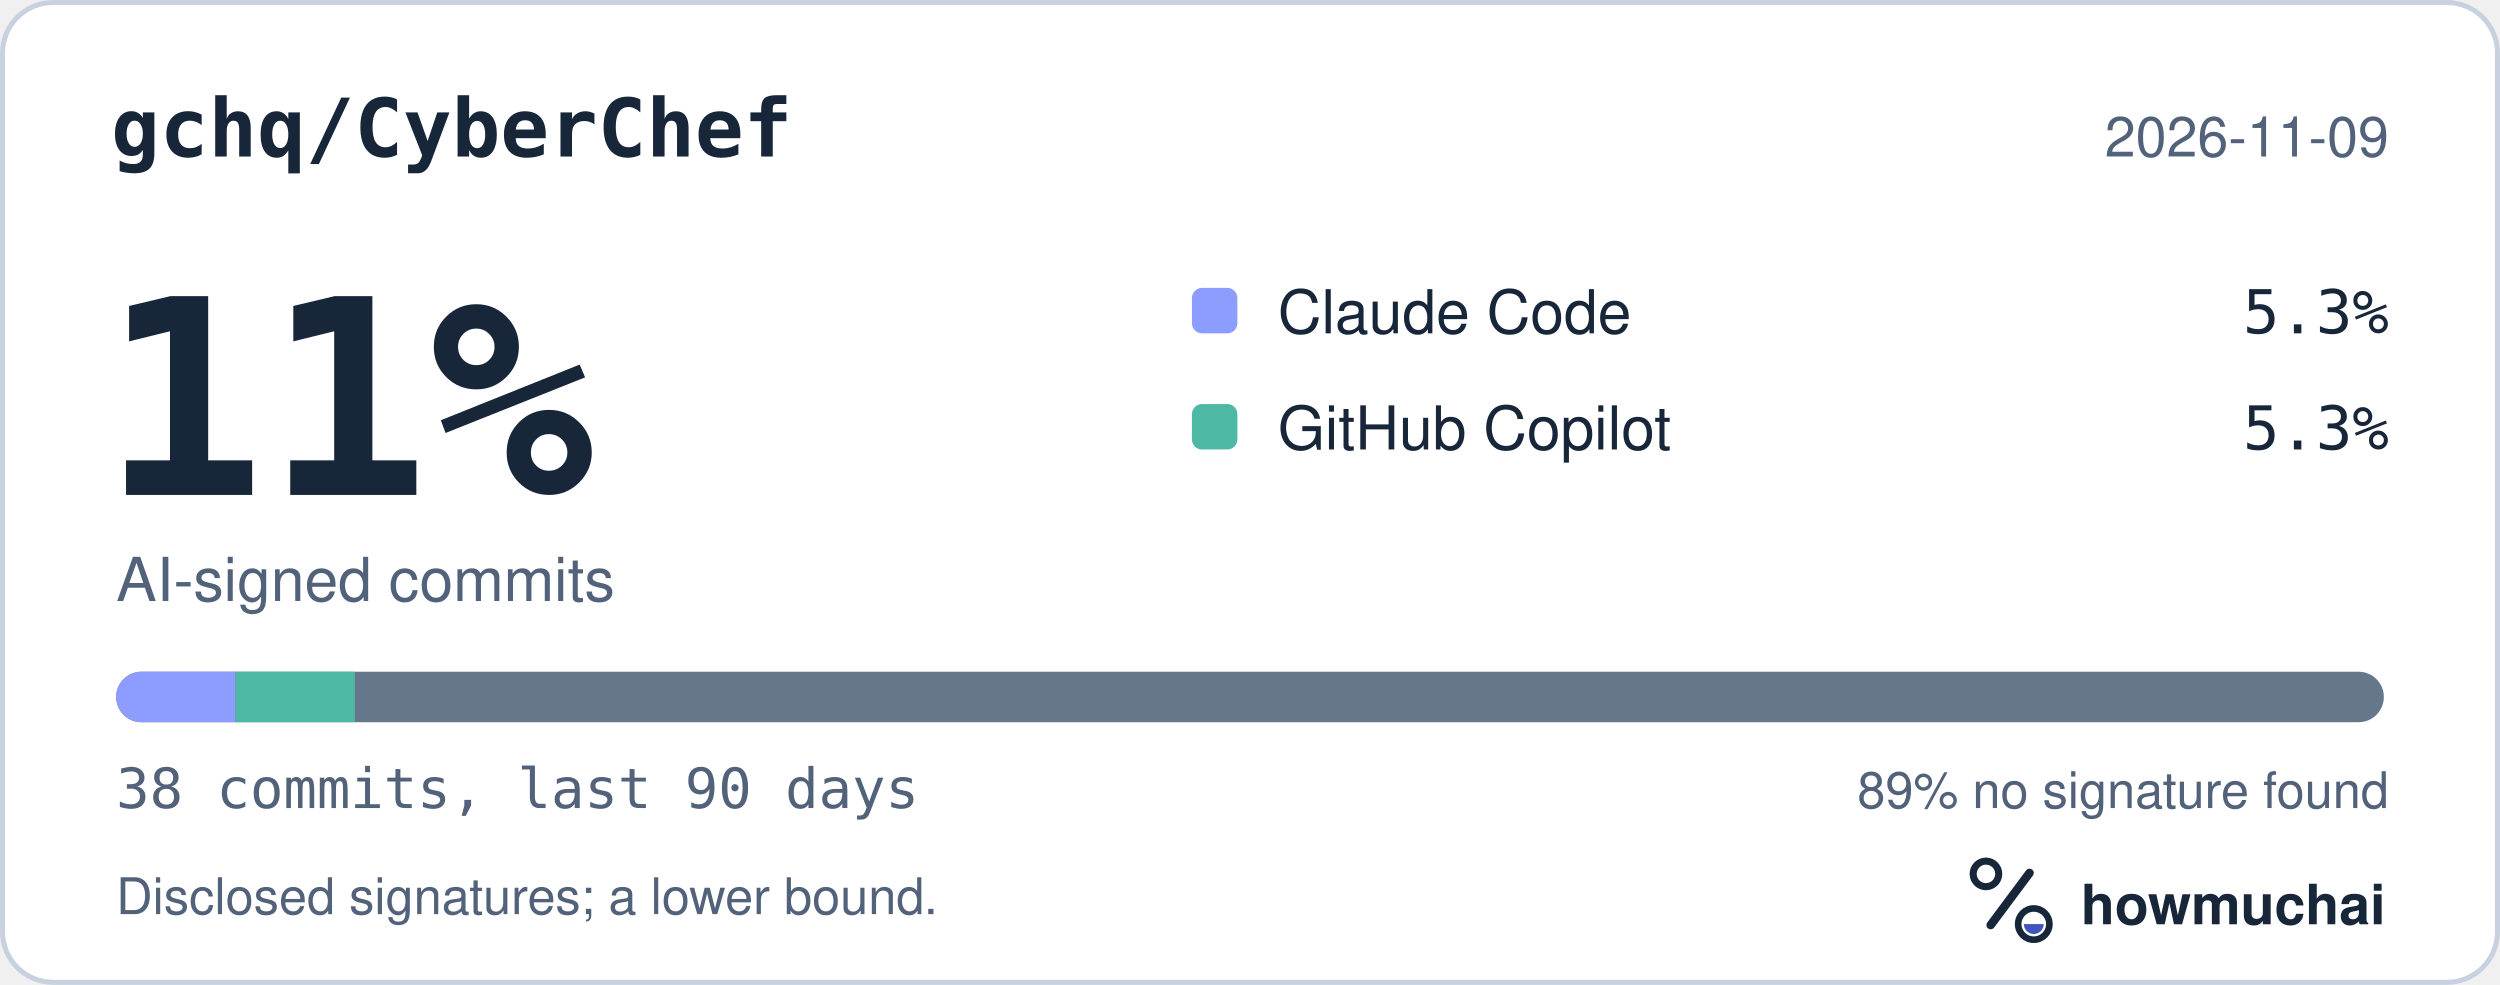
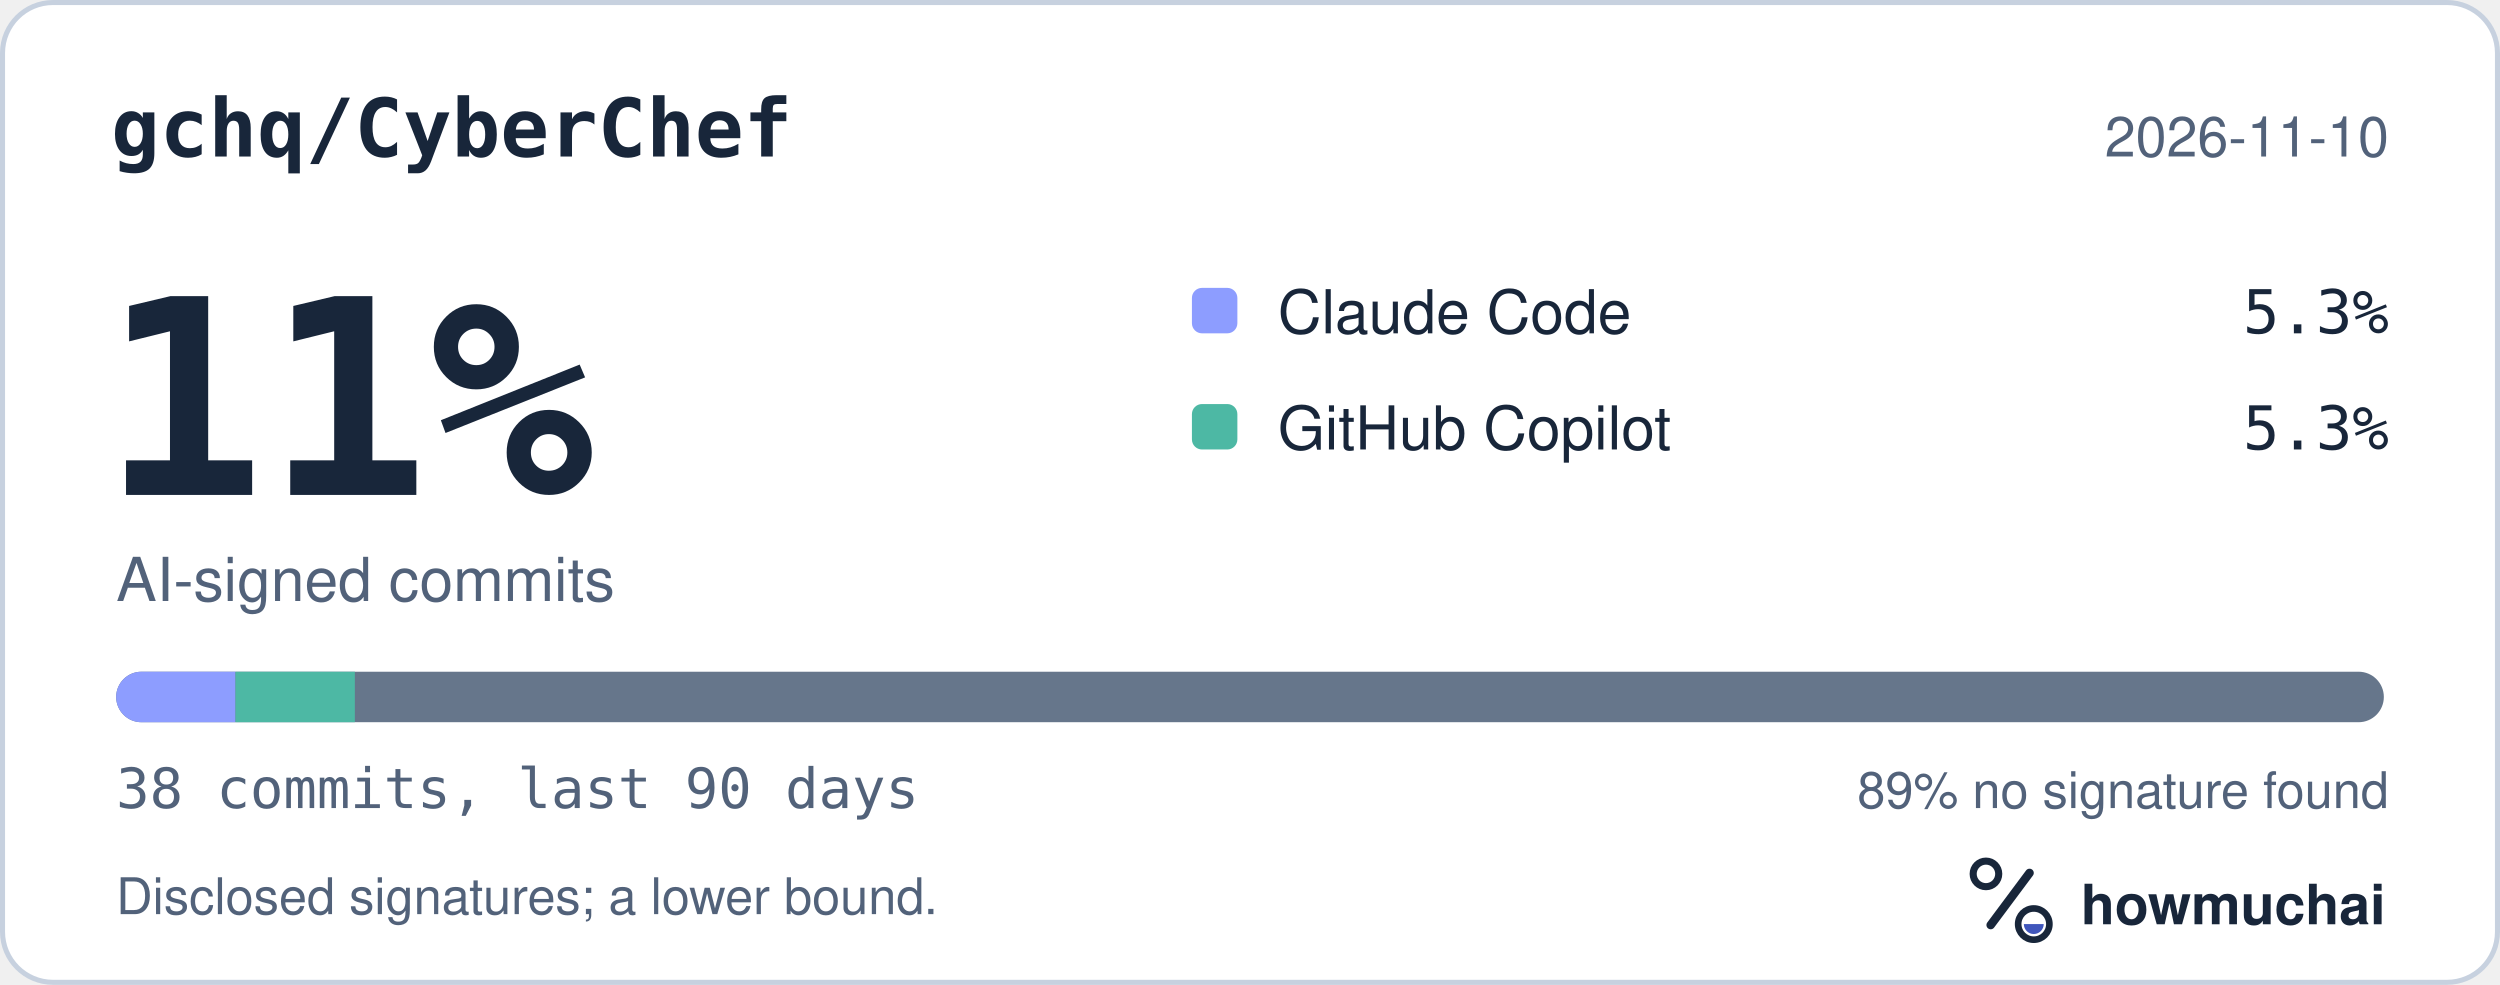
<svg xmlns="http://www.w3.org/2000/svg" width="495" height="195" viewBox="0 0 495 195" role="img" aria-labelledby="hm-t hm-d">
  <rect x="0.5" y="0.5" width="494" height="194" rx="10" fill="#FFFFFF" stroke="#C7D1DF" />
  <text x="22" y="31" fill="#18263A" font-family="ui-monospace, SF Mono, Menlo, Consolas, IBM Plex Mono, monospace" font-size="16" font-weight="600">gchq/CyberChef</text>
-   <text x="473" y="31" fill="#52627A" font-family="-apple-system, BlinkMacSystemFont, Segoe UI, Helvetica, Arial, Fira Sans, sans-serif" font-size="11" text-anchor="end">2026-11-09</text>
+   <text x="473" y="31" fill="#52627A" font-family="-apple-system, BlinkMacSystemFont, Segoe UI, Helvetica, Arial, Fira Sans, sans-serif" font-size="11" text-anchor="end">2026-11-10</text>
  <text x="20" y="98" fill="#18263A" font-family="ui-monospace, SF Mono, Menlo, Consolas, IBM Plex Mono, monospace" font-size="54" font-weight="700">11%</text>
  <text x="23" y="119" fill="#52627A" font-family="-apple-system, BlinkMacSystemFont, Segoe UI, Helvetica, Arial, Fira Sans, sans-serif" font-size="12">AI-signed commits</text>
  <rect x="236" y="57" width="9" height="9" rx="2" fill="#8D9DFF" />
  <text x="253" y="66" fill="#18263A" font-family="-apple-system, BlinkMacSystemFont, Segoe UI, Helvetica, Arial, Fira Sans, sans-serif" font-size="12">Claude Code</text>
  <text x="473" y="66" fill="#18263A" font-family="ui-monospace, SF Mono, Menlo, Consolas, IBM Plex Mono, monospace" font-size="12" text-anchor="end">5.3%</text>
  <rect x="236" y="80" width="9" height="9" rx="2" fill="#4DB8A4" />
  <text x="253" y="89" fill="#18263A" font-family="-apple-system, BlinkMacSystemFont, Segoe UI, Helvetica, Arial, Fira Sans, sans-serif" font-size="12">GitHub Copilot</text>
  <text x="473" y="89" fill="#18263A" font-family="ui-monospace, SF Mono, Menlo, Consolas, IBM Plex Mono, monospace" font-size="12" text-anchor="end">5.3%</text>
  <defs>
    <clipPath id="hm-bar">
      <rect x="23" y="133" width="449" height="10" rx="5" />
    </clipPath>
  </defs>
  <rect x="23" y="133" width="449" height="10" rx="5" fill="#66768B" />
  <g clip-path="url(#hm-bar)">
    <rect x="23.00" y="133" width="23.63" height="10" fill="#8D9DFF" />
    <rect x="46.63" y="133" width="23.63" height="10" fill="#4DB8A4" />
  </g>
  <text x="23" y="160" fill="#52627A" font-family="ui-monospace, SF Mono, Menlo, Consolas, IBM Plex Mono, monospace" font-size="11">38 commits, last 90 days</text>
  <text x="473" y="160" fill="#52627A" font-family="-apple-system, BlinkMacSystemFont, Segoe UI, Helvetica, Arial, Fira Sans, sans-serif" font-size="10" text-anchor="end">89% no signature found</text>
  <text x="23" y="181" fill="#52627A" font-family="-apple-system, BlinkMacSystemFont, Segoe UI, Helvetica, Arial, Fira Sans, sans-serif" font-size="10">Disclosed signatures; a lower bound.</text>
  <g transform="translate(386 166) scale(0.046875)">
    <circle cx="154" cy="150" r="54" fill="none" stroke="#18263A" stroke-width="30" />
    <path d="M174 366 338 146" fill="none" stroke="#18263A" stroke-width="36" stroke-linecap="round" />
    <circle cx="356" cy="362" r="66" fill="none" stroke="#18263A" stroke-width="28" />
    <path d="M314 362a42 42 0 0 0 84 0Z" fill="#4056BC" />
  </g>
  <text x="412" y="183" fill="#18263A" font-family="-apple-system, BlinkMacSystemFont, Segoe UI, Helvetica, Arial, Fira Sans, sans-serif" font-size="11" font-weight="650">howmuchai</text>
</svg>
